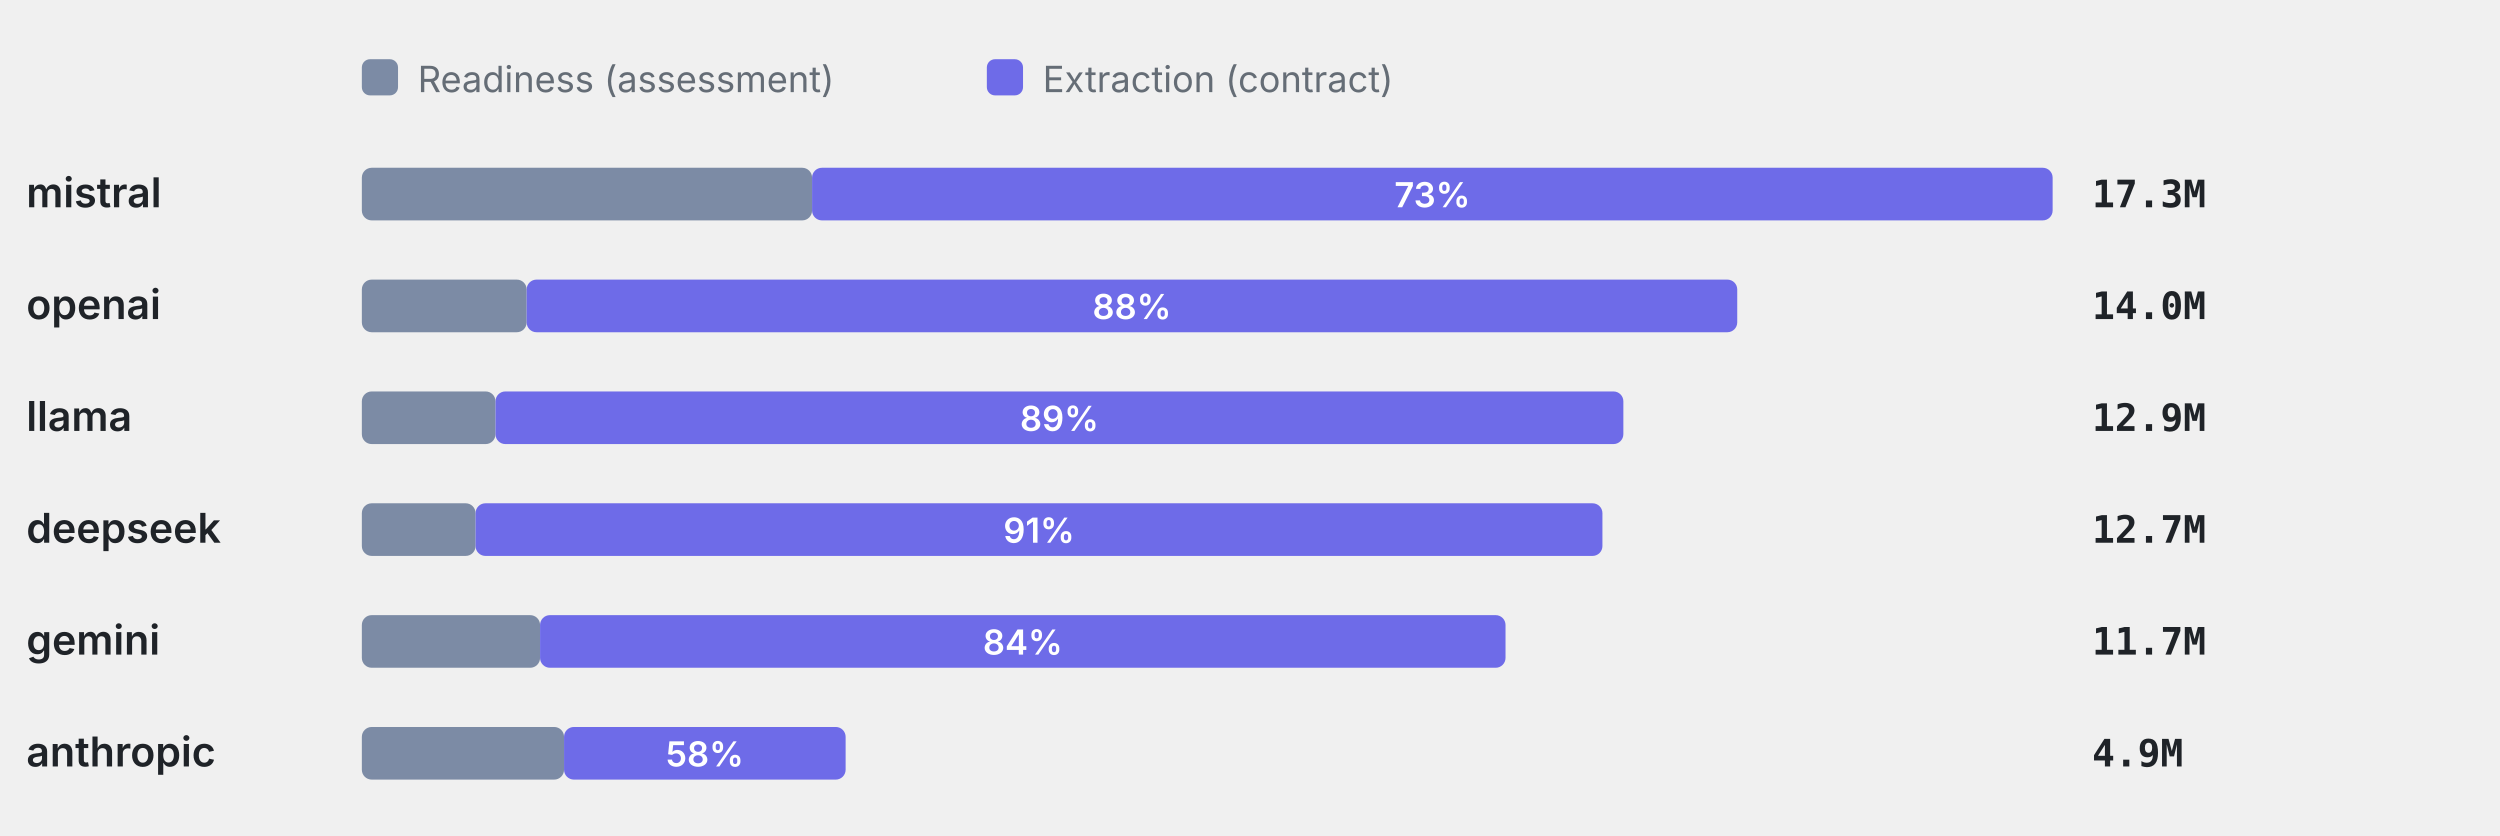
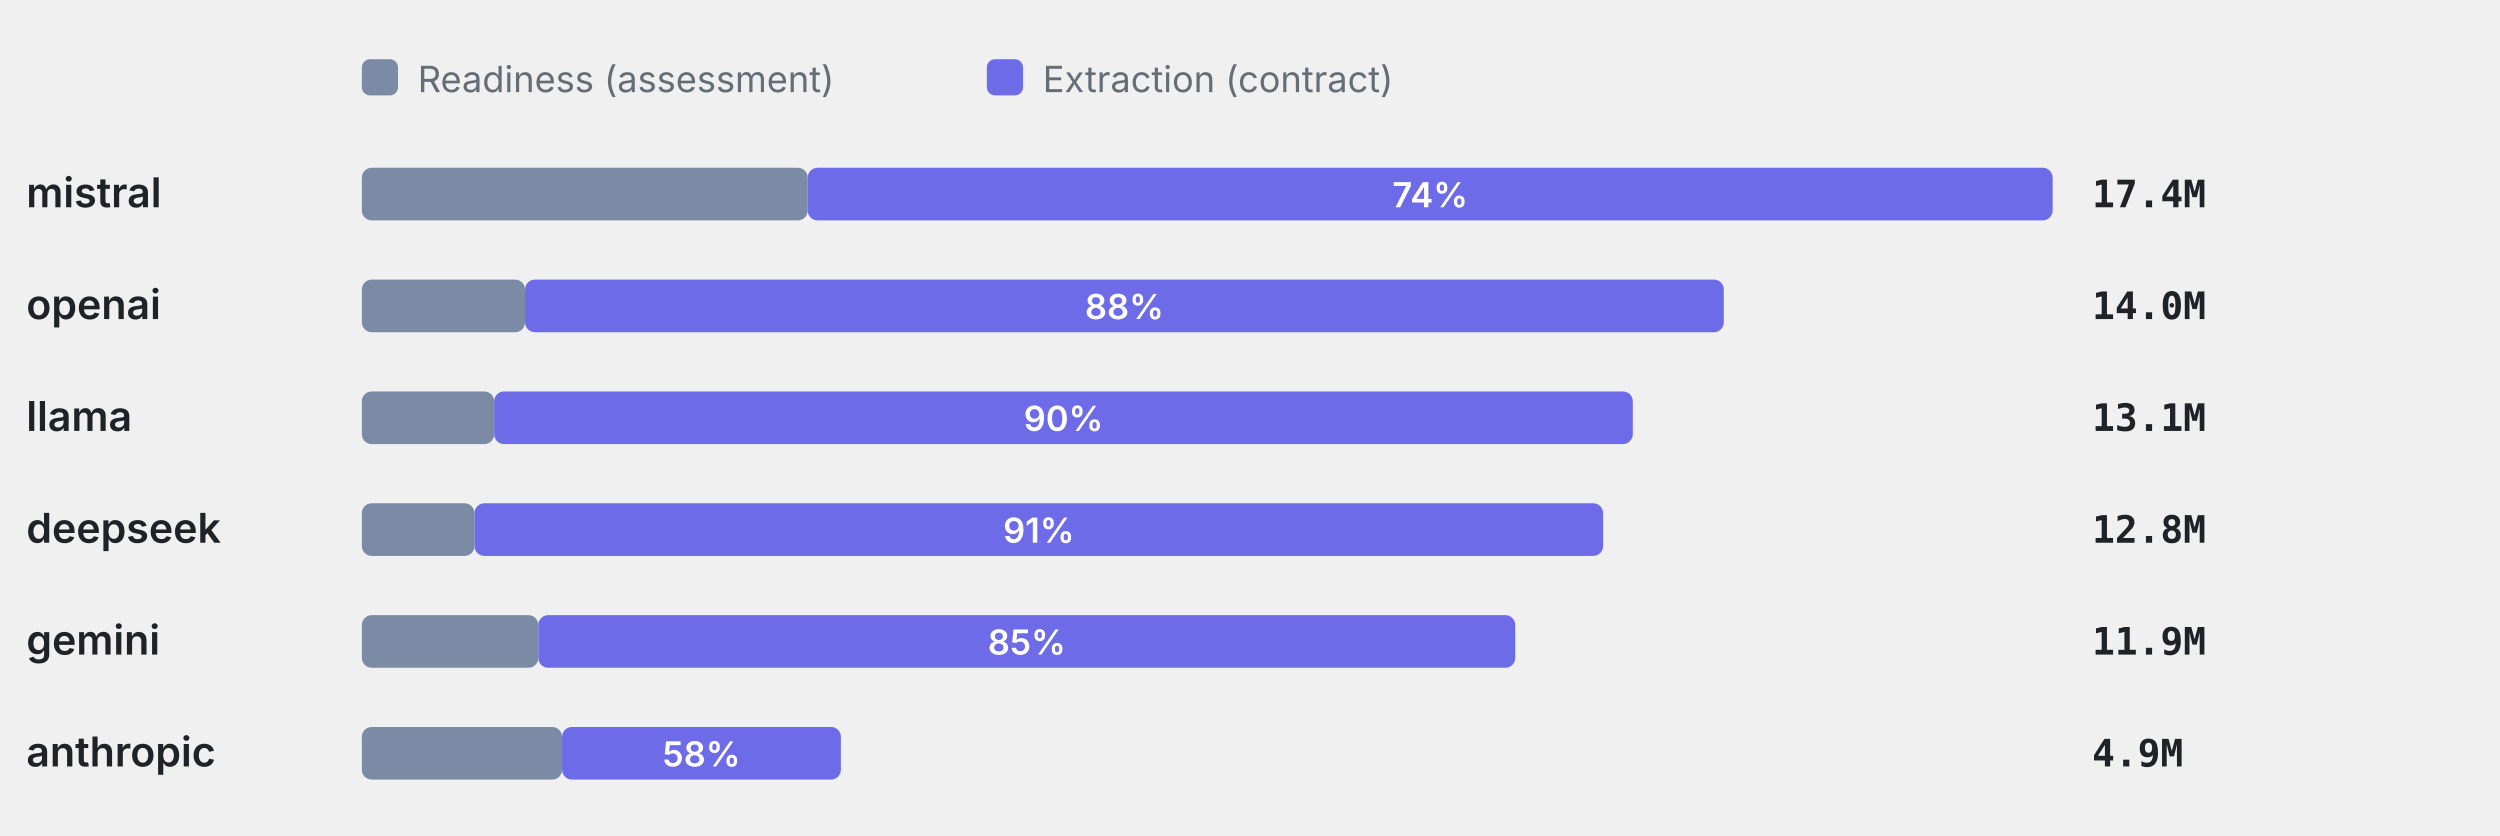
<svg xmlns="http://www.w3.org/2000/svg" viewBox="0 0 760 254" width="760" height="254" role="img" aria-label="Token split readiness vs extraction" font-family="-apple-system,BlinkMacSystemFont,'Segoe UI',system-ui,sans-serif">
  <rect x="110" y="18" width="11" height="11" rx="2.5" fill="#7C8BA5" />
  <text x="127" y="28" font-size="11" font-weight="400" text-anchor="start" fill="#656d76">Readiness (assessment)</text>
  <rect x="300" y="18" width="11" height="11" rx="2.5" fill="#6E6BE8" />
  <text x="317" y="28" font-size="11" font-weight="400" text-anchor="start" fill="#656d76">Extraction (contract)</text>
  <text x="8" y="63" font-size="12.5" font-weight="600" text-anchor="start" fill="#1f2328">mistral</text>
-   <rect x="110" y="51" width="136.87" height="16" rx="3" fill="#7C8BA5" />
-   <rect x="246.87" y="51" width="377.13" height="16" rx="3" fill="#6E6BE8" />
-   <text x="435.44" y="63" font-size="10.5" font-weight="600" text-anchor="middle" fill="#fff">73%</text>
-   <text x="636" y="63" font-size="11.5" font-weight="600" text-anchor="start" fill="#1f2328" font-family="ui-monospace,SFMono-Regular,Menlo,monospace">17.3M</text>
+   <rect x="110" y="51" width="135.54" height="16" rx="3" fill="#7C8BA5" />
+   <rect x="245.54" y="51" width="378.46" height="16" rx="3" fill="#6E6BE8" />
+   <text x="434.77" y="63" font-size="10.5" font-weight="600" text-anchor="middle" fill="#fff">74%</text>
+   <text x="636" y="63" font-size="11.5" font-weight="600" text-anchor="start" fill="#1f2328" font-family="ui-monospace,SFMono-Regular,Menlo,monospace">17.4M</text>
  <text x="8" y="97" font-size="12.5" font-weight="600" text-anchor="start" fill="#1f2328">openai</text>
-   <rect x="110" y="85" width="50.1" height="16" rx="3" fill="#7C8BA5" />
-   <rect x="160.1" y="85" width="368.02" height="16" rx="3" fill="#6E6BE8" />
-   <text x="344.1" y="97" font-size="10.5" font-weight="600" text-anchor="middle" fill="#fff">88%</text>
+   <rect x="110" y="85" width="49.61" height="16" rx="3" fill="#7C8BA5" />
+   <rect x="159.61" y="85" width="364.42" height="16" rx="3" fill="#6E6BE8" />
+   <text x="341.81" y="97" font-size="10.5" font-weight="600" text-anchor="middle" fill="#fff">88%</text>
  <text x="636" y="97" font-size="11.5" font-weight="600" text-anchor="start" fill="#1f2328" font-family="ui-monospace,SFMono-Regular,Menlo,monospace">14.0M</text>
  <text x="8" y="131" font-size="12.5" font-weight="600" text-anchor="start" fill="#1f2328">llama</text>
-   <rect x="110" y="119" width="40.63" height="16" rx="3" fill="#7C8BA5" />
-   <rect x="150.63" y="119" width="342.87" height="16" rx="3" fill="#6E6BE8" />
-   <text x="322.06" y="131" font-size="10.5" font-weight="600" text-anchor="middle" fill="#fff">89%</text>
-   <text x="636" y="131" font-size="11.5" font-weight="600" text-anchor="start" fill="#1f2328" font-family="ui-monospace,SFMono-Regular,Menlo,monospace">12.9M</text>
+   <rect x="110" y="119" width="40.23" height="16" rx="3" fill="#7C8BA5" />
+   <rect x="150.23" y="119" width="346.14" height="16" rx="3" fill="#6E6BE8" />
+   <text x="323.3" y="131" font-size="10.5" font-weight="600" text-anchor="middle" fill="#fff">90%</text>
+   <text x="636" y="131" font-size="11.5" font-weight="600" text-anchor="start" fill="#1f2328" font-family="ui-monospace,SFMono-Regular,Menlo,monospace">13.1M</text>
  <text x="8" y="165" font-size="12.5" font-weight="600" text-anchor="start" fill="#1f2328">deepseek</text>
-   <rect x="110" y="153" width="34.57" height="16" rx="3" fill="#7C8BA5" />
-   <rect x="144.57" y="153" width="342.57" height="16" rx="3" fill="#6E6BE8" />
-   <text x="315.86" y="165" font-size="10.5" font-weight="600" text-anchor="middle" fill="#fff">91%</text>
-   <text x="636" y="165" font-size="11.5" font-weight="600" text-anchor="start" fill="#1f2328" font-family="ui-monospace,SFMono-Regular,Menlo,monospace">12.7M</text>
+   <rect x="110" y="153" width="34.24" height="16" rx="3" fill="#7C8BA5" />
+   <rect x="144.24" y="153" width="343.11" height="16" rx="3" fill="#6E6BE8" />
+   <text x="315.79" y="165" font-size="10.5" font-weight="600" text-anchor="middle" fill="#fff">91%</text>
+   <text x="636" y="165" font-size="11.5" font-weight="600" text-anchor="start" fill="#1f2328" font-family="ui-monospace,SFMono-Regular,Menlo,monospace">12.8M</text>
  <text x="8" y="199" font-size="12.5" font-weight="600" text-anchor="start" fill="#1f2328">gemini</text>
-   <rect x="110" y="187" width="54.18" height="16" rx="3" fill="#7C8BA5" />
-   <rect x="164.18" y="187" width="293.5" height="16" rx="3" fill="#6E6BE8" />
-   <text x="310.93" y="199" font-size="10.5" font-weight="600" text-anchor="middle" fill="#fff">84%</text>
-   <text x="636" y="199" font-size="11.5" font-weight="600" text-anchor="start" fill="#1f2328" font-family="ui-monospace,SFMono-Regular,Menlo,monospace">11.7M</text>
+   <rect x="110" y="187" width="53.65" height="16" rx="3" fill="#7C8BA5" />
+   <rect x="163.65" y="187" width="296.98" height="16" rx="3" fill="#6E6BE8" />
+   <text x="312.14" y="199" font-size="10.5" font-weight="600" text-anchor="middle" fill="#fff">85%</text>
+   <text x="636" y="199" font-size="11.5" font-weight="600" text-anchor="start" fill="#1f2328" font-family="ui-monospace,SFMono-Regular,Menlo,monospace">11.9M</text>
  <text x="8" y="233" font-size="12.5" font-weight="600" text-anchor="start" fill="#1f2328">anthropic</text>
-   <rect x="110" y="221" width="61.47" height="16" rx="3" fill="#7C8BA5" />
-   <rect x="171.47" y="221" width="85.6" height="16" rx="3" fill="#6E6BE8" />
-   <text x="214.27" y="233" font-size="10.5" font-weight="600" text-anchor="middle" fill="#fff">58%</text>
+   <rect x="110" y="221" width="60.87" height="16" rx="3" fill="#7C8BA5" />
+   <rect x="170.87" y="221" width="84.76" height="16" rx="3" fill="#6E6BE8" />
+   <text x="213.25" y="233" font-size="10.5" font-weight="600" text-anchor="middle" fill="#fff">58%</text>
  <text x="636" y="233" font-size="11.5" font-weight="600" text-anchor="start" fill="#1f2328" font-family="ui-monospace,SFMono-Regular,Menlo,monospace">4.9M</text>
</svg>
